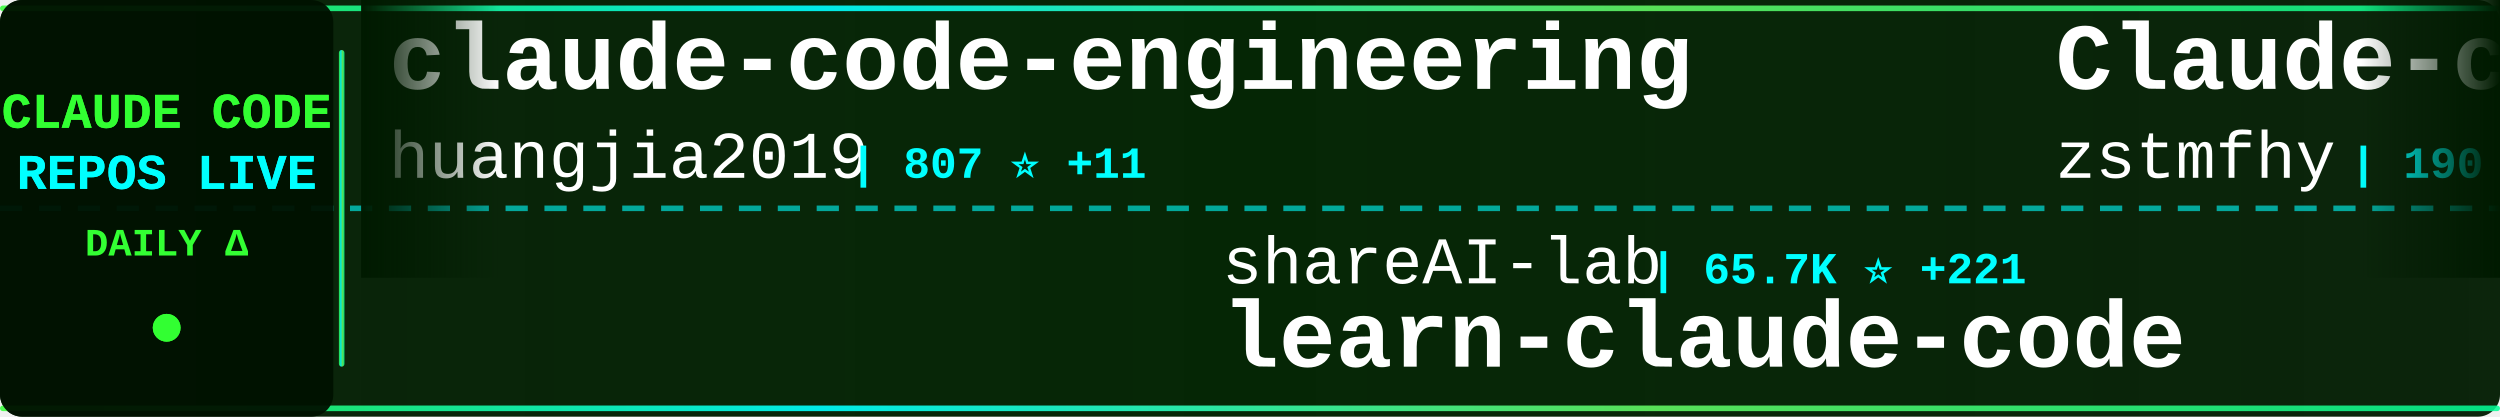
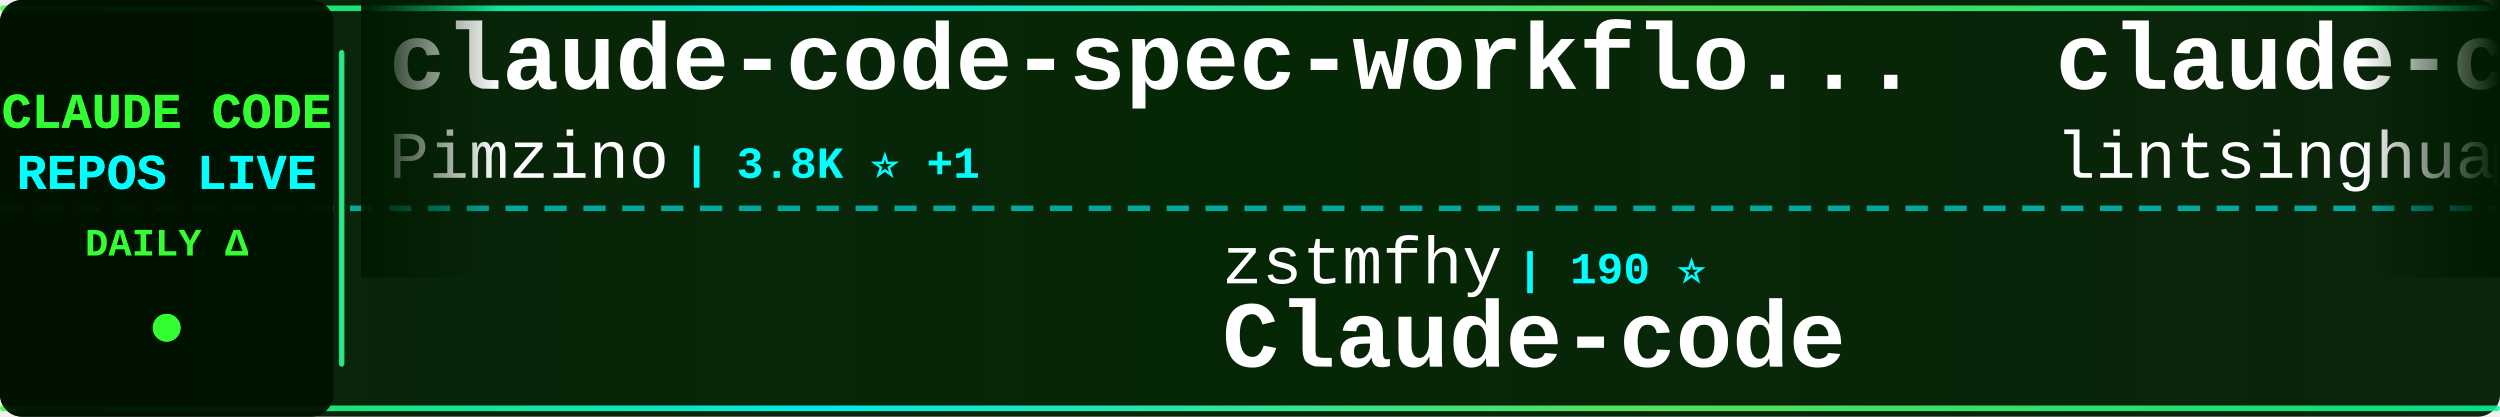
<svg xmlns="http://www.w3.org/2000/svg" width="900" height="150">
  <defs>
    <linearGradient id="tickerBg" x1="0%" y1="0%" x2="100%" y2="0%">
      <stop offset="0%" style="stop-color:#001a00;stop-opacity:0.95" />
      <stop offset="50%" style="stop-color:#002200;stop-opacity:0.98" />
      <stop offset="100%" style="stop-color:#001a00;stop-opacity:0.95" />
    </linearGradient>
    <linearGradient id="borderGrad" x1="0%" y1="0%" x2="100%" y2="0%">
      <stop offset="0%" style="stop-color:#33ff33;stop-opacity:0.85">
        <animate attributeName="stop-opacity" values="0.85;1;0.85" dur="2s" repeatCount="indefinite" />
      </stop>
      <stop offset="33%" style="stop-color:#00ffff;stop-opacity:0.9">
        <animate attributeName="stop-opacity" values="0.9;1;0.9" dur="2.2s" repeatCount="indefinite" />
      </stop>
      <stop offset="66%" style="stop-color:#66ff66;stop-opacity:0.85">
        <animate attributeName="stop-opacity" values="0.85;1;0.85" dur="1.8s" repeatCount="indefinite" />
      </stop>
      <stop offset="100%" style="stop-color:#00ff99;stop-opacity:0.85">
        <animate attributeName="stop-opacity" values="0.85;1;0.85" dur="2s" repeatCount="indefinite" />
      </stop>
    </linearGradient>
    <filter id="textGlow">
      <feGaussianBlur stdDeviation="0.1" result="coloredBlur" />
      <feMerge>
        <feMergeNode in="coloredBlur" />
        <feMergeNode in="SourceGraphic" />
      </feMerge>
    </filter>
    <filter id="metricGlow">
      <feGaussianBlur stdDeviation="0.2" result="coloredBlur" />
      <feMerge>
        <feMergeNode in="coloredBlur" />
        <feMergeNode in="SourceGraphic" />
      </feMerge>
    </filter>
    <linearGradient id="leftFade" x1="0%" y1="0%" x2="100%" y2="0%">
      <stop offset="0%" style="stop-color:#001a00;stop-opacity:1" />
      <stop offset="100%" style="stop-color:#001a00;stop-opacity:0" />
    </linearGradient>
    <linearGradient id="rightFade" x1="0%" y1="0%" x2="100%" y2="0%">
      <stop offset="0%" style="stop-color:#001a00;stop-opacity:0" />
      <stop offset="100%" style="stop-color:#001a00;stop-opacity:1" />
    </linearGradient>
  </defs>
  <rect width="900" height="150" fill="url(#tickerBg)" rx="8" />
  <rect x="0" y="2" width="900" height="2" fill="url(#borderGrad)" rx="1" />
  <rect x="0" y="146" width="900" height="2" fill="url(#borderGrad)" rx="1" />
  <line x1="0" y1="75" x2="900" y2="75" stroke="#00ffff" stroke-width="2" stroke-dasharray="8 6" opacity="0.6" />
  <rect x="0" y="0" width="120" height="150" fill="#001100" opacity="0.95" rx="8" />
  <text x="60" y="46" font-family="'Courier New', monospace" font-size="18" font-weight="bold" fill="#33ff33" text-anchor="middle" filter="url(#textGlow)">
    CLAUDE CODE
  </text>
  <text x="60" y="68" font-family="'Courier New', monospace" font-size="18" font-weight="bold" fill="#00ffff" text-anchor="middle" filter="url(#textGlow)">
    REPOS LIVE
  </text>
  <text x="60" y="92" font-family="'Courier New', monospace" font-size="14" font-weight="bold" fill="#33ff33" text-anchor="middle">
    DAILY Δ
  </text>
  <circle cx="60" cy="118" r="5" fill="#33ff33" filter="url(#metricGlow)">
    <animate attributeName="r" values="4;6;4" dur="1.5s" repeatCount="indefinite" />
    <animate attributeName="opacity" values="0.6;1;0.6" dur="1.5s" repeatCount="indefinite" />
  </circle>
  <rect x="122" y="18" width="2" height="114" fill="url(#borderGrad)" rx="1" />
  <clipPath id="tickerClip">
    <rect x="130" y="0" width="770" height="150" />
  </clipPath>
  <g clip-path="url(#tickerClip)">
    <g id="tickerItems">
      <animateTransform attributeName="transform" attributeType="XML" type="translate" from="0 0" to="-3000 0" dur="54s" repeatCount="indefinite" />
      <g transform="translate(0, 0)">
-         <text x="140" y="32" font-family="'Courier New', monospace" font-size="34" font-weight="bold" fill="#ffffff">claude-code-engineering</text>
-         <text x="140" y="64" font-family="'Courier New', monospace" font-size="24" font-weight="normal" fill="#ffffff" opacity="1.0">huangjia2019</text>
-         <text x="306" y="64" font-family="'Courier New', monospace" font-size="16" font-weight="bold" fill="#00ffff"> | 807 ⭐ +11</text>
+         <text x="140" y="32" font-family="'Courier New', monospace" font-size="34" font-weight="bold" fill="#ffffff">claude-code-spec-workflo...</text>
+         <text x="140" y="64" font-family="'Courier New', monospace" font-size="24" font-weight="normal" fill="#ffffff" opacity="1.0">Pimzino</text>
+         <text x="246" y="64" font-family="'Courier New', monospace" font-size="16" font-weight="bold" fill="#00ffff"> | 3.8K ⭐ +1</text>
      </g>
      <g transform="translate(300, 0)">
-         <text x="140" y="102" font-family="'Courier New', monospace" font-size="24" font-weight="normal" fill="#ffffff" opacity="1.0">shareAI-lab</text>
-         <text x="294" y="102" font-family="'Courier New', monospace" font-size="16" font-weight="bold" fill="#00ffff"> | 65.7K ⭐ +221</text>
-         <text x="140" y="132" font-family="'Courier New', monospace" font-size="34" font-weight="bold" fill="#ffffff">learn-claude-code</text>
+         <text x="140" y="102" font-family="'Courier New', monospace" font-size="24" font-weight="normal" fill="#ffffff" opacity="1.0">zstmfhy</text>
+         <text x="246" y="102" font-family="'Courier New', monospace" font-size="16" font-weight="bold" fill="#00ffff"> | 190 ⭐</text>
+         <text x="140" y="132" font-family="'Courier New', monospace" font-size="34" font-weight="bold" fill="#ffffff">Claude-code</text>
      </g>
      <g transform="translate(600, 0)">
-         <text x="140" y="32" font-family="'Courier New', monospace" font-size="34" font-weight="bold" fill="#ffffff">Claude-code</text>
-         <text x="140" y="64" font-family="'Courier New', monospace" font-size="24" font-weight="normal" fill="#ffffff" opacity="1.0">zstmfhy</text>
-         <text x="246" y="64" font-family="'Courier New', monospace" font-size="16" font-weight="bold" fill="#00ffff"> | 190 ⭐</text>
+         <text x="140" y="32" font-family="'Courier New', monospace" font-size="34" font-weight="bold" fill="#ffffff">claude-code-book</text>
+         <text x="140" y="64" font-family="'Courier New', monospace" font-size="24" font-weight="normal" fill="#ffffff" opacity="1.0">lintsinghua</text>
+         <text x="294" y="64" font-family="'Courier New', monospace" font-size="16" font-weight="bold" fill="#00ffff"> | 3.6K ⭐ +13</text>
      </g>
      <g transform="translate(900, 0)">
-         <text x="140" y="102" font-family="'Courier New', monospace" font-size="24" font-weight="normal" fill="#ffffff" opacity="1.0">zebbern</text>
-         <text x="246" y="102" font-family="'Courier New', monospace" font-size="16" font-weight="bold" fill="#00ffff"> | 4.2K ⭐ +2</text>
-         <text x="140" y="132" font-family="'Courier New', monospace" font-size="34" font-weight="bold" fill="#ffffff">claude-code-guide</text>
+         <text x="140" y="102" font-family="'Courier New', monospace" font-size="24" font-weight="normal" fill="#ffffff" opacity="1.0">anthropics</text>
+         <text x="282" y="102" font-family="'Courier New', monospace" font-size="16" font-weight="bold" fill="#00ffff"> | 5.1K ⭐ +35</text>
+         <text x="140" y="132" font-family="'Courier New', monospace" font-size="34" font-weight="bold" fill="#ffffff">claude-code-security-rev...</text>
      </g>
      <g transform="translate(1200, 0)">
-         <text x="140" y="32" font-family="'Courier New', monospace" font-size="34" font-weight="bold" fill="#ffffff">claude-code-rev</text>
-         <text x="140" y="64" font-family="'Courier New', monospace" font-size="24" font-weight="normal" fill="#ffffff" opacity="1.0">oboard</text>
-         <text x="234" y="64" font-family="'Courier New', monospace" font-size="16" font-weight="bold" fill="#00ffff"> | 3.2K ⭐ +3</text>
+         <text x="140" y="32" font-family="'Courier New', monospace" font-size="34" font-weight="bold" fill="#ffffff">claude-code-guide</text>
+         <text x="140" y="64" font-family="'Courier New', monospace" font-size="24" font-weight="normal" fill="#ffffff" opacity="1.0">Cranot</text>
+         <text x="234" y="64" font-family="'Courier New', monospace" font-size="16" font-weight="bold" fill="#00ffff"> | 2.8K ⭐</text>
      </g>
      <g transform="translate(1500, 0)">
-         <text x="140" y="102" font-family="'Courier New', monospace" font-size="24" font-weight="normal" fill="#ffffff" opacity="1.0">Yuyz0112</text>
-         <text x="258" y="102" font-family="'Courier New', monospace" font-size="16" font-weight="bold" fill="#00ffff"> | 2.4K ⭐ +1</text>
-         <text x="140" y="132" font-family="'Courier New', monospace" font-size="34" font-weight="bold" fill="#ffffff">claude-code-reverse</text>
+         <text x="140" y="102" font-family="'Courier New', monospace" font-size="24" font-weight="normal" fill="#ffffff" opacity="1.0">musistudio</text>
+         <text x="282" y="102" font-family="'Courier New', monospace" font-size="16" font-weight="bold" fill="#00ffff"> | 34.8K ⭐ +28</text>
+         <text x="140" y="132" font-family="'Courier New', monospace" font-size="34" font-weight="bold" fill="#ffffff">claude-code-router</text>
      </g>
      <g transform="translate(1800, 0)">
-         <text x="140" y="32" font-family="'Courier New', monospace" font-size="34" font-weight="bold" fill="#ffffff">antigravity-awesome-skil...</text>
-         <text x="140" y="64" font-family="'Courier New', monospace" font-size="24" font-weight="normal" fill="#ffffff" opacity="1.0">sickn33</text>
-         <text x="246" y="64" font-family="'Courier New', monospace" font-size="16" font-weight="bold" fill="#00ffff"> | 40.2K ⭐ +95</text>
+         <text x="140" y="32" font-family="'Courier New', monospace" font-size="34" font-weight="bold" fill="#ffffff">pi-vs-claude-code</text>
+         <text x="140" y="64" font-family="'Courier New', monospace" font-size="24" font-weight="normal" fill="#ffffff" opacity="1.0">disler</text>
+         <text x="234" y="64" font-family="'Courier New', monospace" font-size="16" font-weight="bold" fill="#00ffff"> | 1.4K ⭐ +4</text>
      </g>
      <g transform="translate(2100, 0)">
-         <text x="140" y="102" font-family="'Courier New', monospace" font-size="24" font-weight="normal" fill="#ffffff" opacity="1.0">shanraisshan</text>
-         <text x="306" y="102" font-family="'Courier New', monospace" font-size="16" font-weight="bold" fill="#00ffff"> | 57.1K ⭐ +172</text>
-         <text x="140" y="132" font-family="'Courier New', monospace" font-size="34" font-weight="bold" fill="#ffffff">claude-code-best-practic...</text>
+         <text x="140" y="102" font-family="'Courier New', monospace" font-size="24" font-weight="normal" fill="#ffffff" opacity="1.0">fazxes</text>
+         <text x="234" y="102" font-family="'Courier New', monospace" font-size="16" font-weight="bold" fill="#00ffff"> | 220 ⭐</text>
+         <text x="140" y="132" font-family="'Courier New', monospace" font-size="34" font-weight="bold" fill="#ffffff">Claude-code</text>
      </g>
      <g transform="translate(2400, 0)">
-         <text x="140" y="32" font-family="'Courier New', monospace" font-size="34" font-weight="bold" fill="#ffffff">claude-code-hub</text>
-         <text x="140" y="64" font-family="'Courier New', monospace" font-size="24" font-weight="normal" fill="#ffffff" opacity="1.0">ding113</text>
-         <text x="246" y="64" font-family="'Courier New', monospace" font-size="16" font-weight="bold" fill="#00ffff"> | 3.0K ⭐ +11</text>
+         <text x="140" y="32" font-family="'Courier New', monospace" font-size="34" font-weight="bold" fill="#ffffff">collection-claude-code-s...</text>
+         <text x="140" y="64" font-family="'Courier New', monospace" font-size="24" font-weight="normal" fill="#ffffff" opacity="1.0">chauncygu</text>
+         <text x="270" y="64" font-family="'Courier New', monospace" font-size="16" font-weight="bold" fill="#00ffff"> | 2.6K ⭐ +4</text>
      </g>
      <g transform="translate(2700, 0)">
-         <text x="140" y="102" font-family="'Courier New', monospace" font-size="24" font-weight="normal" fill="#ffffff" opacity="1.0">OneRedOak</text>
-         <text x="270" y="102" font-family="'Courier New', monospace" font-size="16" font-weight="bold" fill="#00ffff"> | 3.8K ⭐ +2</text>
-         <text x="140" y="132" font-family="'Courier New', monospace" font-size="34" font-weight="bold" fill="#ffffff">claude-code-workflows</text>
+         <text x="140" y="102" font-family="'Courier New', monospace" font-size="24" font-weight="normal" fill="#ffffff" opacity="1.0">catlog22</text>
+         <text x="258" y="102" font-family="'Courier New', monospace" font-size="16" font-weight="bold" fill="#00ffff"> | 2.1K ⭐ +10</text>
+         <text x="140" y="132" font-family="'Courier New', monospace" font-size="34" font-weight="bold" fill="#ffffff">Claude-Code-Workflow</text>
      </g>
      <g transform="translate(3000, 0)">
-         <text x="140" y="32" font-family="'Courier New', monospace" font-size="34" font-weight="bold" fill="#ffffff">claude-code-engineering</text>
-         <text x="140" y="64" font-family="'Courier New', monospace" font-size="24" font-weight="normal" fill="#ffffff" opacity="1.0">huangjia2019</text>
-         <text x="306" y="64" font-family="'Courier New', monospace" font-size="16" font-weight="bold" fill="#00ffff"> | 807 ⭐ +11</text>
+         <text x="140" y="32" font-family="'Courier New', monospace" font-size="34" font-weight="bold" fill="#ffffff">claude-code-spec-workflo...</text>
+         <text x="140" y="64" font-family="'Courier New', monospace" font-size="24" font-weight="normal" fill="#ffffff" opacity="1.0">Pimzino</text>
+         <text x="246" y="64" font-family="'Courier New', monospace" font-size="16" font-weight="bold" fill="#00ffff"> | 3.8K ⭐ +1</text>
      </g>
      <g transform="translate(3300, 0)">
-         <text x="140" y="102" font-family="'Courier New', monospace" font-size="24" font-weight="normal" fill="#ffffff" opacity="1.0">shareAI-lab</text>
-         <text x="294" y="102" font-family="'Courier New', monospace" font-size="16" font-weight="bold" fill="#00ffff"> | 65.7K ⭐ +221</text>
-         <text x="140" y="132" font-family="'Courier New', monospace" font-size="34" font-weight="bold" fill="#ffffff">learn-claude-code</text>
+         <text x="140" y="102" font-family="'Courier New', monospace" font-size="24" font-weight="normal" fill="#ffffff" opacity="1.0">zstmfhy</text>
+         <text x="246" y="102" font-family="'Courier New', monospace" font-size="16" font-weight="bold" fill="#00ffff"> | 190 ⭐</text>
+         <text x="140" y="132" font-family="'Courier New', monospace" font-size="34" font-weight="bold" fill="#ffffff">Claude-code</text>
      </g>
      <g transform="translate(3600, 0)">
-         <text x="140" y="32" font-family="'Courier New', monospace" font-size="34" font-weight="bold" fill="#ffffff">Claude-code</text>
-         <text x="140" y="64" font-family="'Courier New', monospace" font-size="24" font-weight="normal" fill="#ffffff" opacity="1.0">zstmfhy</text>
-         <text x="246" y="64" font-family="'Courier New', monospace" font-size="16" font-weight="bold" fill="#00ffff"> | 190 ⭐</text>
+         <text x="140" y="32" font-family="'Courier New', monospace" font-size="34" font-weight="bold" fill="#ffffff">claude-code-book</text>
+         <text x="140" y="64" font-family="'Courier New', monospace" font-size="24" font-weight="normal" fill="#ffffff" opacity="1.0">lintsinghua</text>
+         <text x="294" y="64" font-family="'Courier New', monospace" font-size="16" font-weight="bold" fill="#00ffff"> | 3.6K ⭐ +13</text>
      </g>
      <g transform="translate(3900, 0)">
-         <text x="140" y="102" font-family="'Courier New', monospace" font-size="24" font-weight="normal" fill="#ffffff" opacity="1.0">zebbern</text>
-         <text x="246" y="102" font-family="'Courier New', monospace" font-size="16" font-weight="bold" fill="#00ffff"> | 4.2K ⭐ +2</text>
-         <text x="140" y="132" font-family="'Courier New', monospace" font-size="34" font-weight="bold" fill="#ffffff">claude-code-guide</text>
+         <text x="140" y="102" font-family="'Courier New', monospace" font-size="24" font-weight="normal" fill="#ffffff" opacity="1.0">anthropics</text>
+         <text x="282" y="102" font-family="'Courier New', monospace" font-size="16" font-weight="bold" fill="#00ffff"> | 5.1K ⭐ +35</text>
+         <text x="140" y="132" font-family="'Courier New', monospace" font-size="34" font-weight="bold" fill="#ffffff">claude-code-security-rev...</text>
      </g>
    </g>
  </g>
  <rect x="130" y="0" width="50" height="100" fill="url(#leftFade)" />
  <rect x="850" y="0" width="50" height="100" fill="url(#rightFade)" />
</svg>
